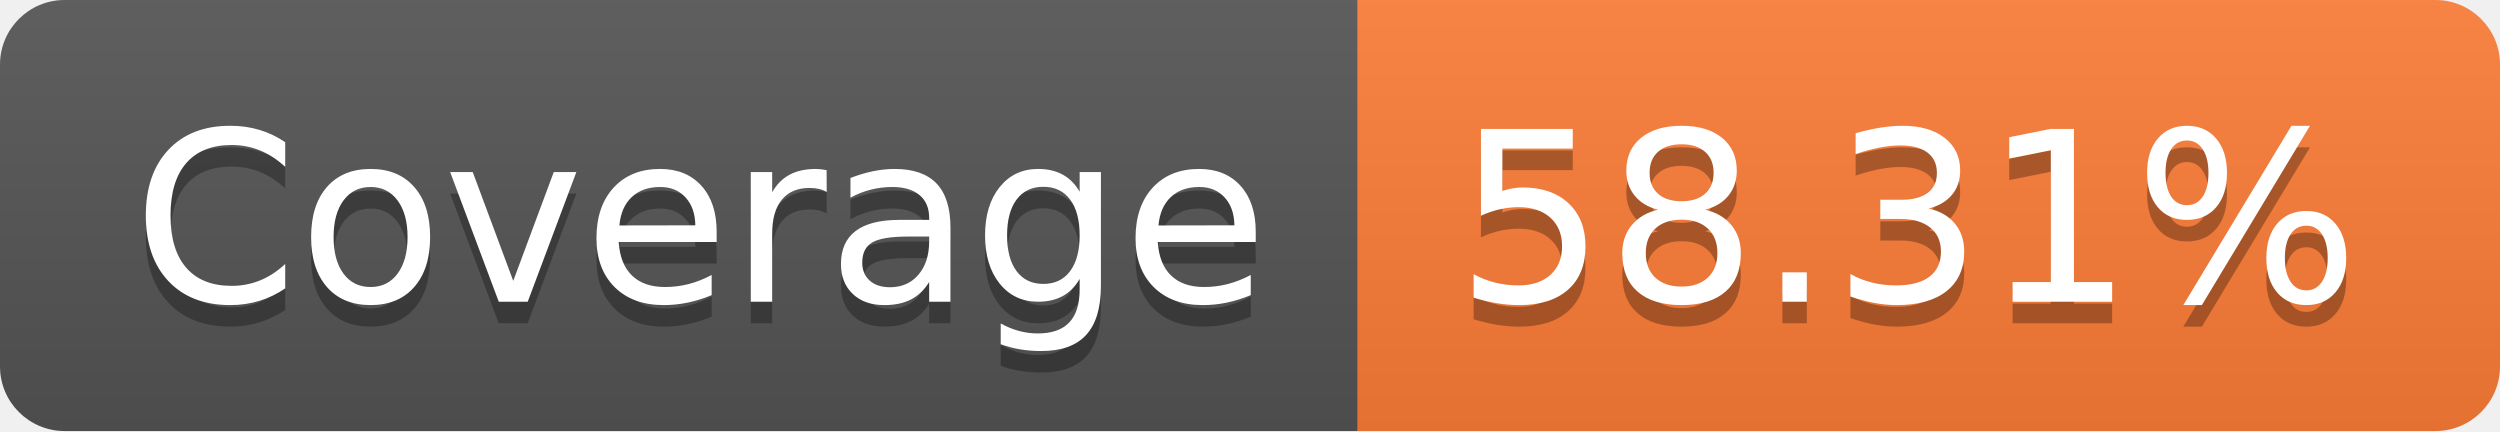
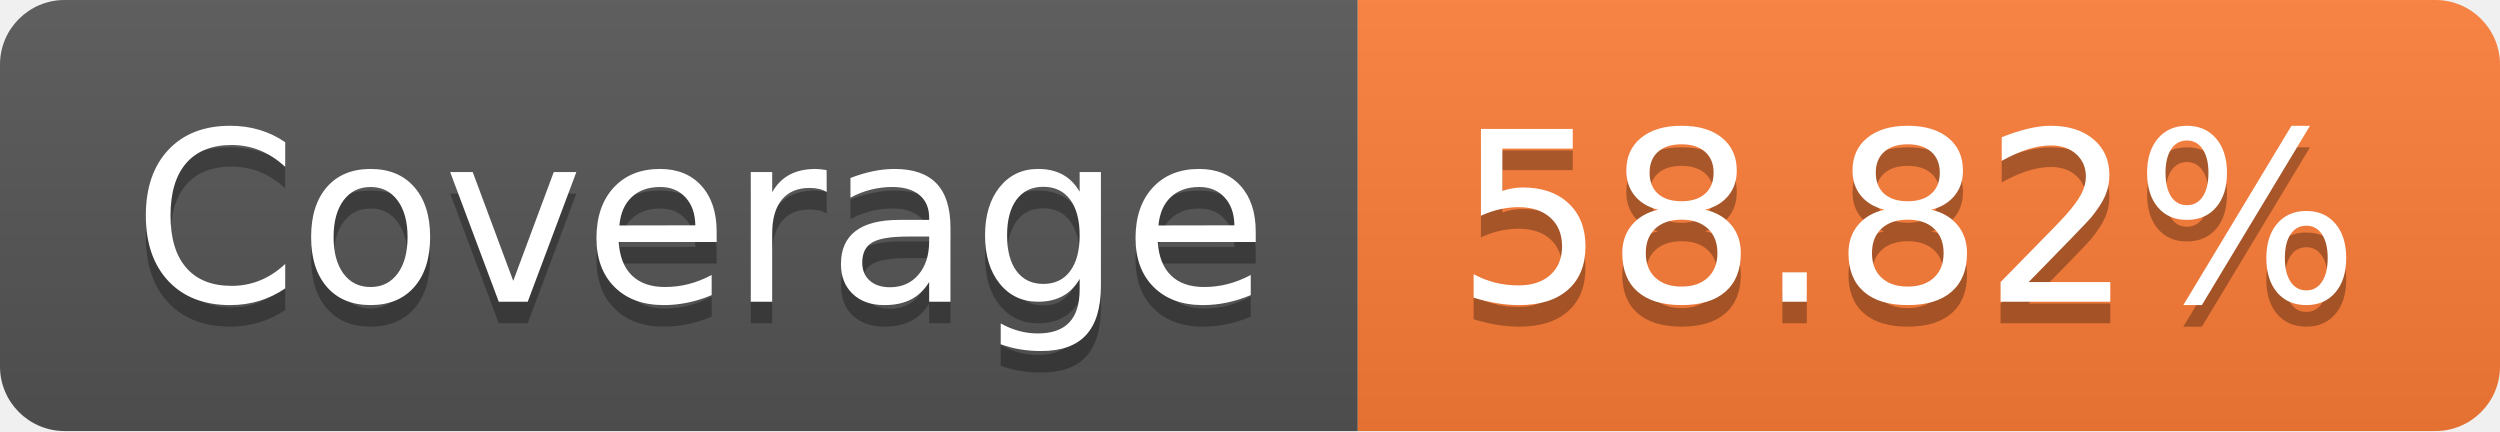
- <svg xmlns="http://www.w3.org/2000/svg" width="116" height="20" role="img" aria-label="Coverage: 58.31%">
+ <svg xmlns="http://www.w3.org/2000/svg" width="116" height="20" role="img" aria-label="Coverage: 58.82%">
  <linearGradient id="s" x2="0" y2="100%">
    <stop offset="0" stop-color="#bbb" stop-opacity=".1" />
    <stop offset="1" stop-opacity=".1" />
  </linearGradient>
  <clipPath id="r">
    <rect width="116" height="20" rx="3" fill="#fff" />
  </clipPath>
  <g clip-path="url(#r)">
    <rect width="63" height="20" fill="#555" />
    <rect x="63" width="53" height="20" fill="#fe7d37" />
    <rect width="116" height="20" fill="url(#s)" />
  </g>
  <g fill="#fff" text-anchor="middle" font-family="Verdana,Geneva,DejaVu Sans,sans-serif" text-rendering="geometricPrecision" font-size="110">
    <text aria-hidden="true" x="325" y="150" fill="#010101" fill-opacity=".3" transform="scale(.1)" textLength="530">Coverage</text>
    <text x="325" y="140" transform="scale(.1)" fill="#fff" textLength="530">Coverage</text>
-     <text aria-hidden="true" x="885" y="150" fill="#010101" fill-opacity=".3" transform="scale(.1)" textLength="430">58.31%</text>
-     <text x="885" y="140" transform="scale(.1)" fill="#fff" textLength="430">58.31%</text>
+     <text aria-hidden="true" x="885" y="150" fill="#010101" fill-opacity=".3" transform="scale(.1)" textLength="430">58.82%</text>
+     <text x="885" y="140" transform="scale(.1)" fill="#fff" textLength="430">58.82%</text>
  </g>
</svg>
